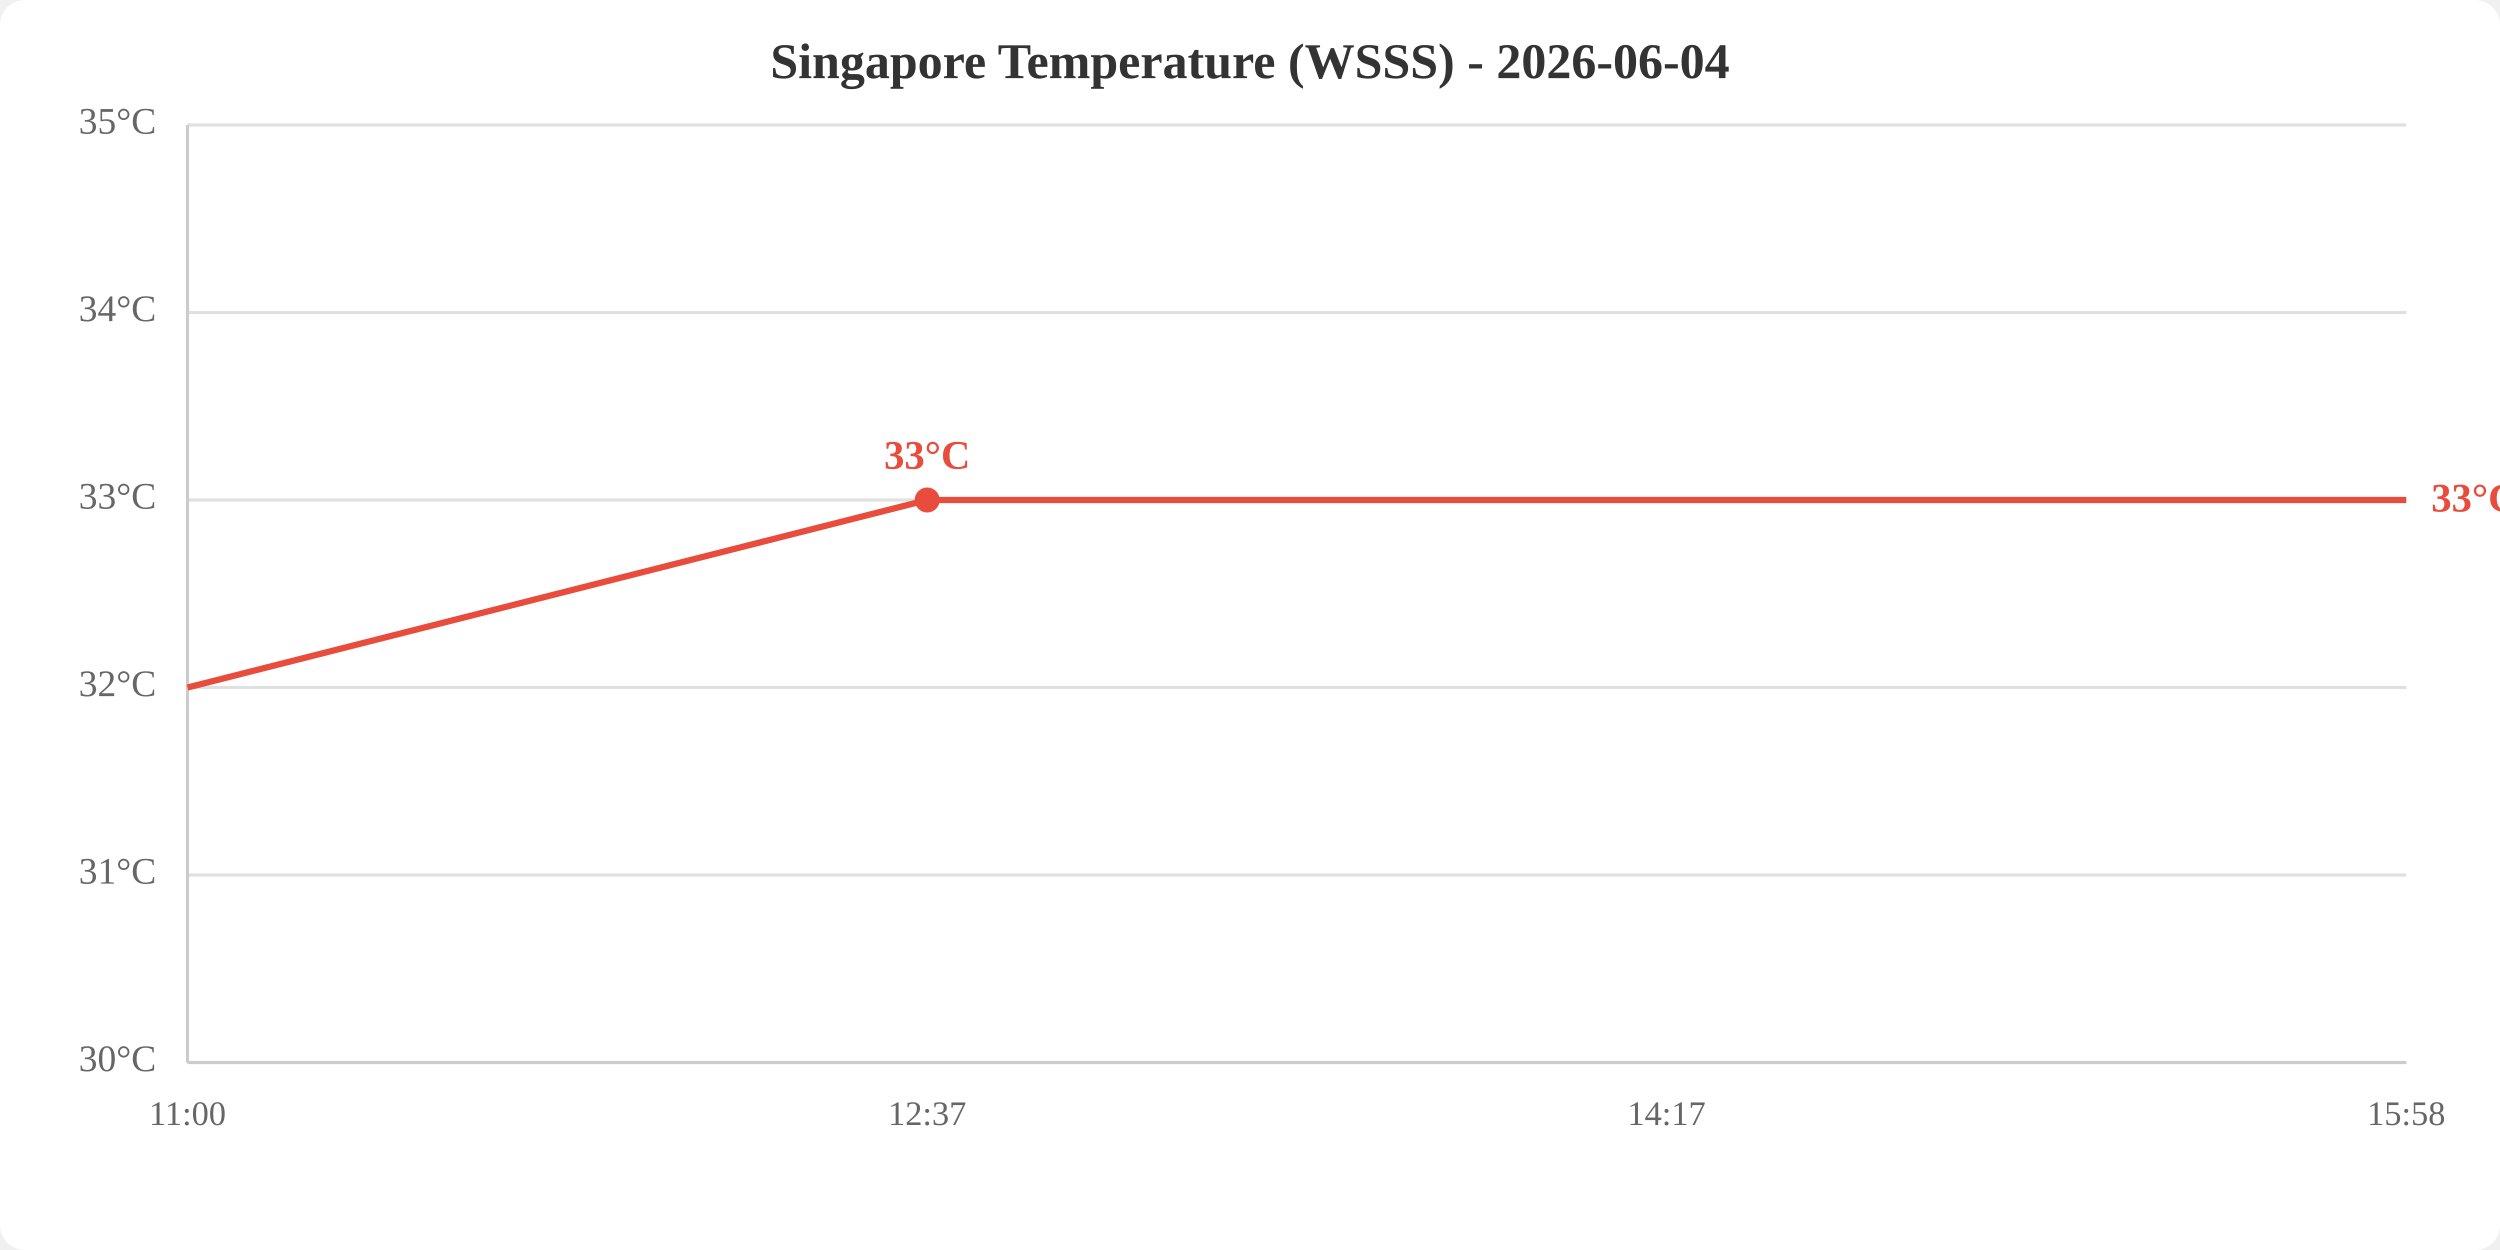
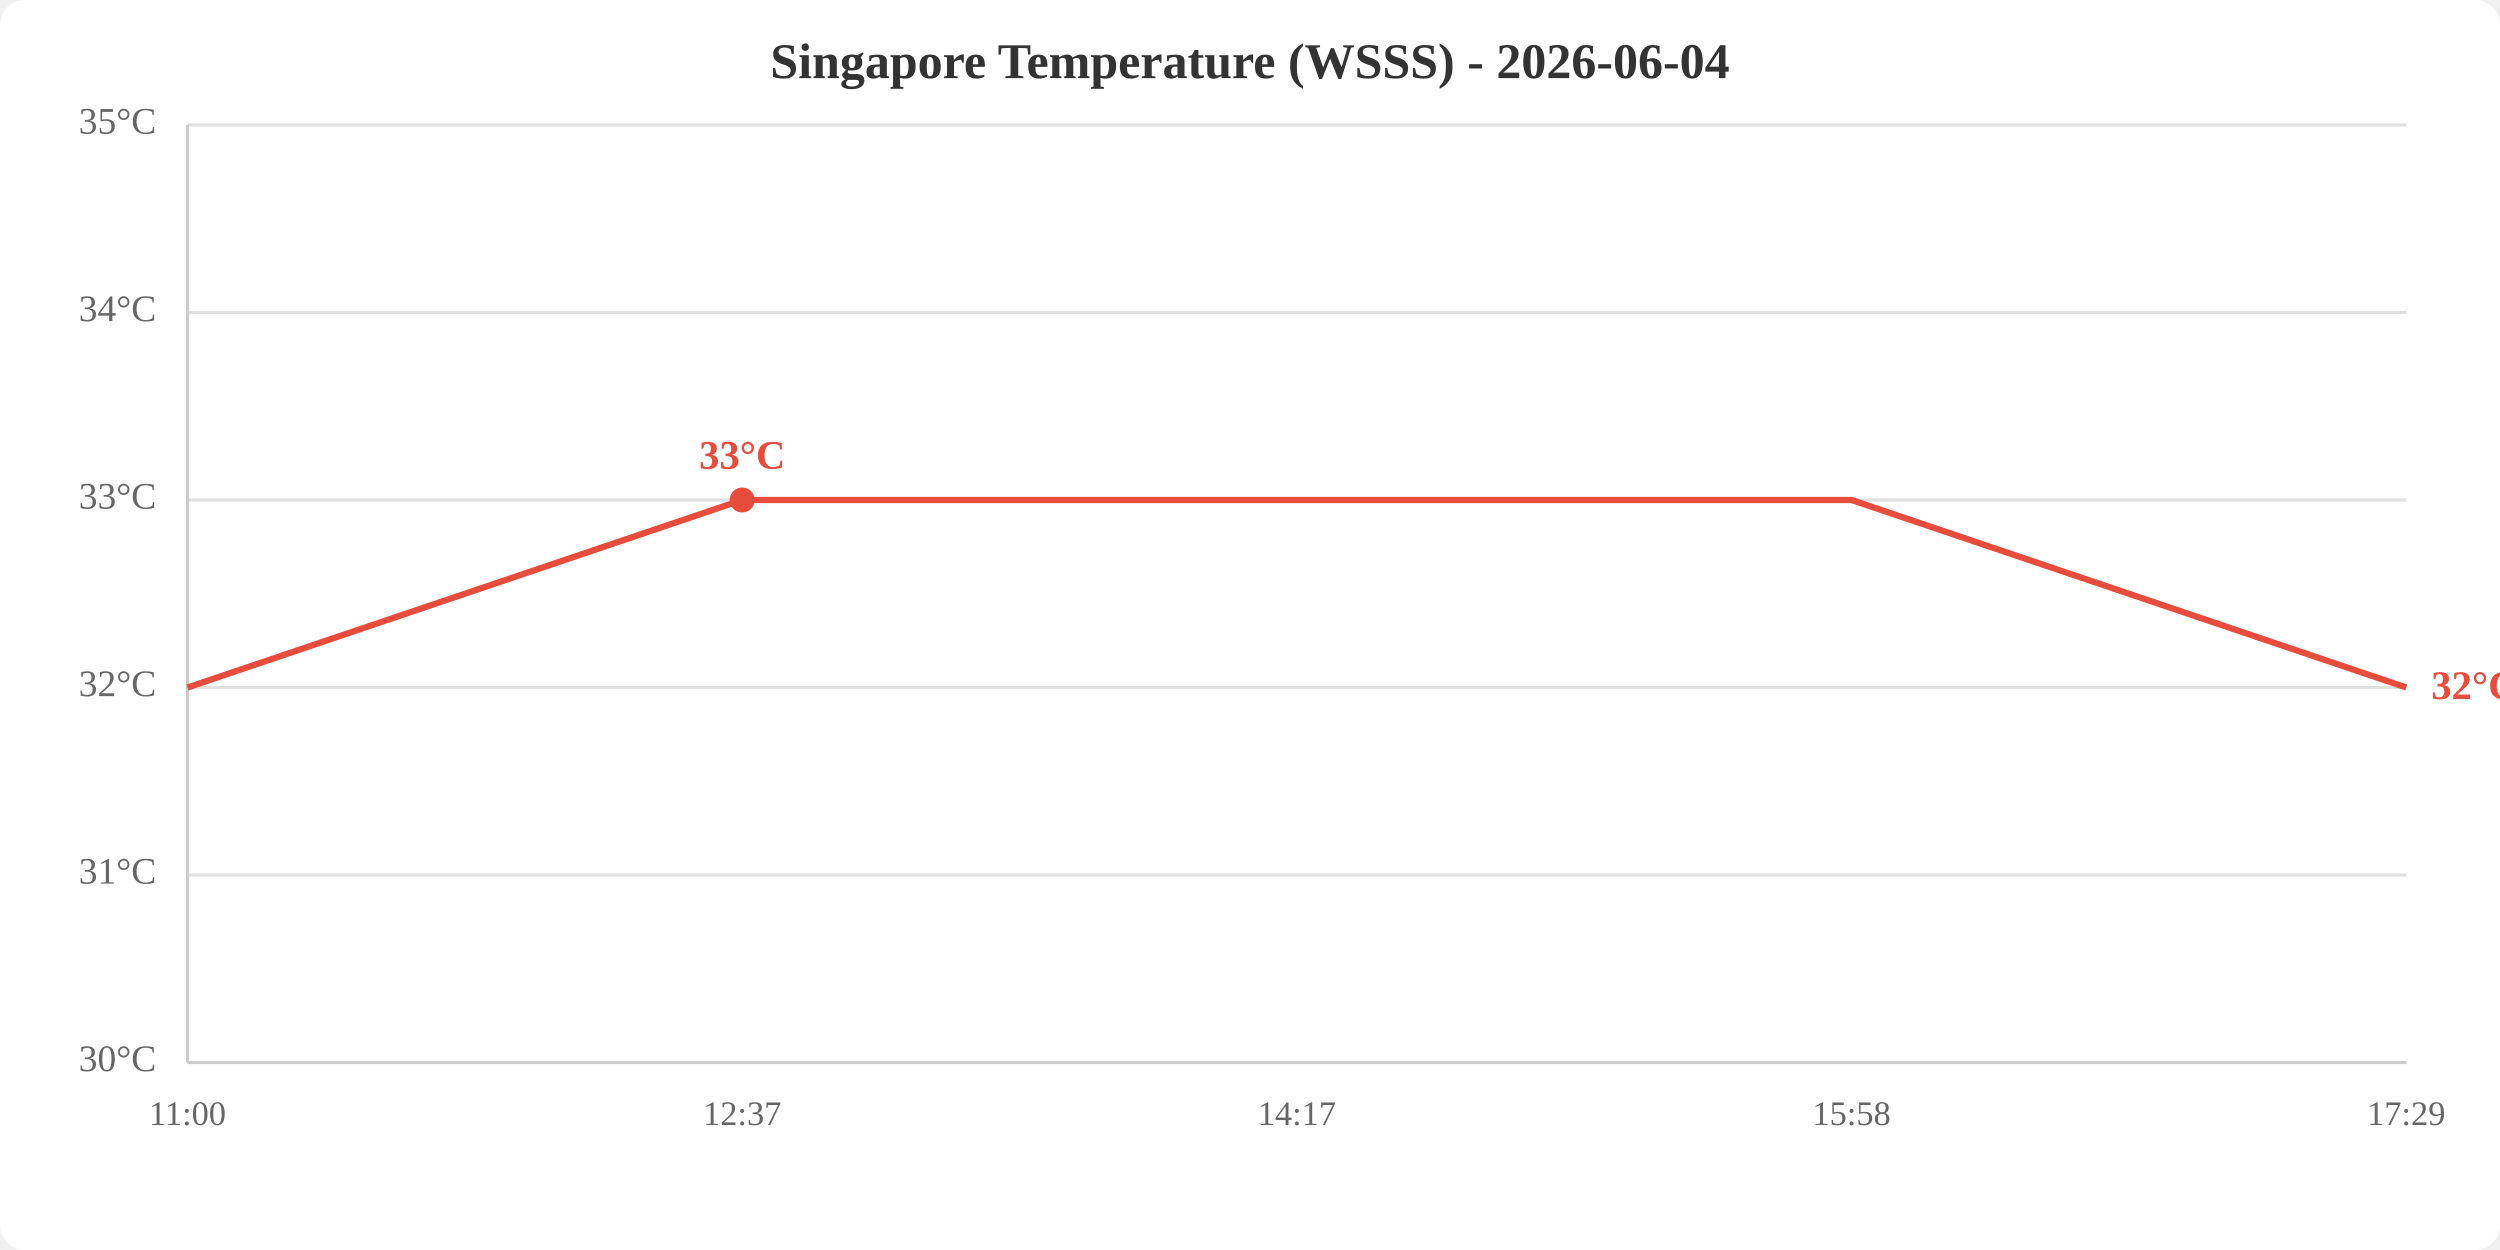
<svg xmlns="http://www.w3.org/2000/svg" viewBox="0 0 800 400" width="800" height="400">
  <rect width="800" height="400" fill="white" rx="8" />
  <text x="400.0" y="25" text-anchor="middle" font-size="16" font-weight="bold" fill="#333">Singapore Temperature (WSSS) - 2026-06-04</text>
  <line x1="60" y1="340.0" x2="770" y2="340.0" stroke="#e0e0e0" stroke-width="1" />
  <line x1="60" y1="280.0" x2="770" y2="280.0" stroke="#e0e0e0" stroke-width="1" />
  <line x1="60" y1="220.0" x2="770" y2="220.0" stroke="#e0e0e0" stroke-width="1" />
  <line x1="60" y1="160.0" x2="770" y2="160.0" stroke="#e0e0e0" stroke-width="1" />
  <line x1="60" y1="100.0" x2="770" y2="100.0" stroke="#e0e0e0" stroke-width="1" />
  <line x1="60" y1="40.0" x2="770" y2="40.0" stroke="#e0e0e0" stroke-width="1" />
  <text x="50" y="340.0" text-anchor="end" dominant-baseline="middle" fill="#666" font-size="12">30°C</text>
  <text x="50" y="280.0" text-anchor="end" dominant-baseline="middle" fill="#666" font-size="12">31°C</text>
  <text x="50" y="220.0" text-anchor="end" dominant-baseline="middle" fill="#666" font-size="12">32°C</text>
  <text x="50" y="160.0" text-anchor="end" dominant-baseline="middle" fill="#666" font-size="12">33°C</text>
  <text x="50" y="100.0" text-anchor="end" dominant-baseline="middle" fill="#666" font-size="12">34°C</text>
  <text x="50" y="40.0" text-anchor="end" dominant-baseline="middle" fill="#666" font-size="12">35°C</text>
  <text x="60.0" y="360" text-anchor="middle" fill="#666" font-size="11">11:00</text>
-   <text x="296.7" y="360" text-anchor="middle" fill="#666" font-size="11">12:37</text>
-   <text x="533.3" y="360" text-anchor="middle" fill="#666" font-size="11">14:17</text>
-   <text x="770.0" y="360" text-anchor="middle" fill="#666" font-size="11">15:58</text>
+   <text x="237.5" y="360" text-anchor="middle" fill="#666" font-size="11">12:37</text>
+   <text x="415.0" y="360" text-anchor="middle" fill="#666" font-size="11">14:17</text>
+   <text x="592.5" y="360" text-anchor="middle" fill="#666" font-size="11">15:58</text>
+   <text x="770.0" y="360" text-anchor="middle" fill="#666" font-size="11">17:29</text>
  <line x1="60" y1="40" x2="60" y2="340" stroke="#ccc" stroke-width="1" />
  <line x1="60" y1="340" x2="770" y2="340" stroke="#ccc" stroke-width="1" />
-   <polyline points="60.0,220.0 296.7,160.0 533.3,160.0 770.0,160.0" fill="none" stroke="#e74c3c" stroke-width="2" />
-   <circle cx="296.7" cy="160.0" r="4" fill="#e74c3c" />
-   <text x="296.7" y="150.0" text-anchor="middle" fill="#e74c3c" font-size="13" font-weight="bold">33°C</text>
-   <text x="778.0" y="160.0" fill="#e74c3c" font-size="13" font-weight="bold" dominant-baseline="middle">33°C</text>
+   <polyline points="60.0,220.0 237.5,160.0 415.0,160.0 592.5,160.0 770.0,220.0" fill="none" stroke="#e74c3c" stroke-width="2" />
+   <circle cx="237.5" cy="160.0" r="4" fill="#e74c3c" />
+   <text x="237.5" y="150.0" text-anchor="middle" fill="#e74c3c" font-size="13" font-weight="bold">33°C</text>
+   <text x="778.0" y="220.0" fill="#e74c3c" font-size="13" font-weight="bold" dominant-baseline="middle">32°C</text>
</svg>
